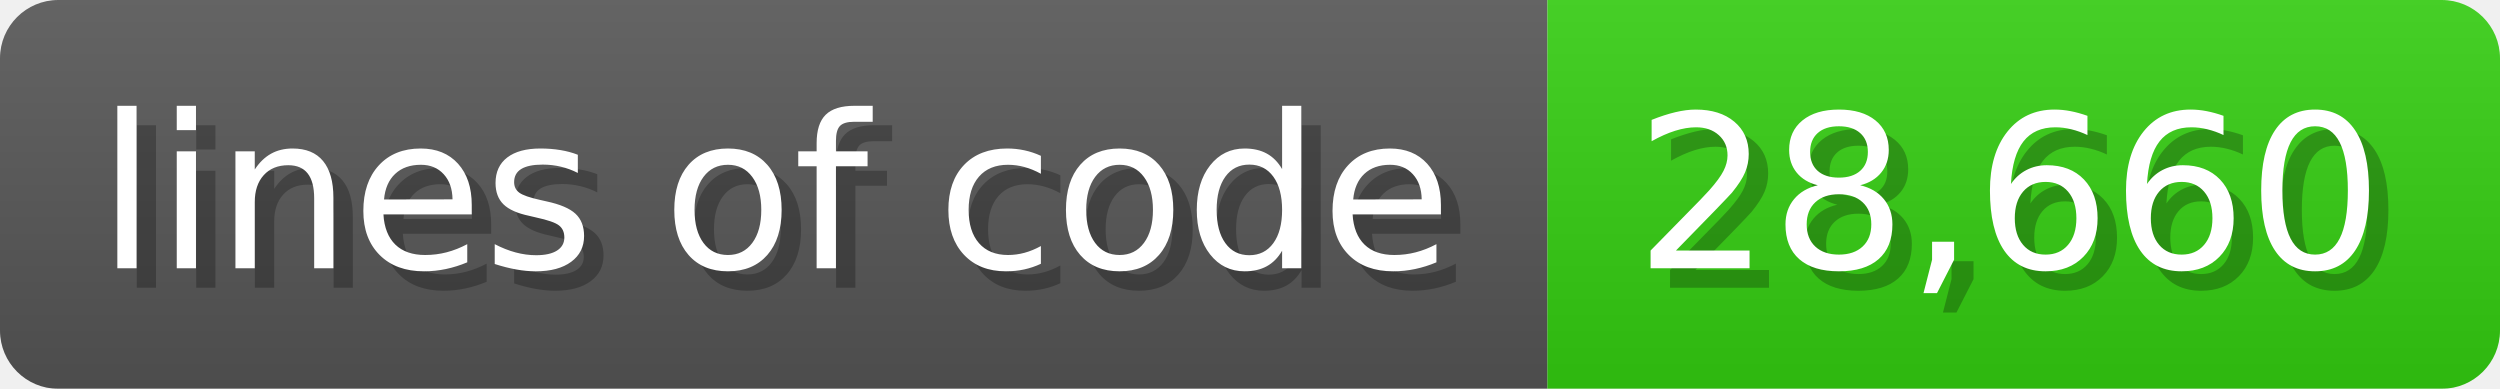
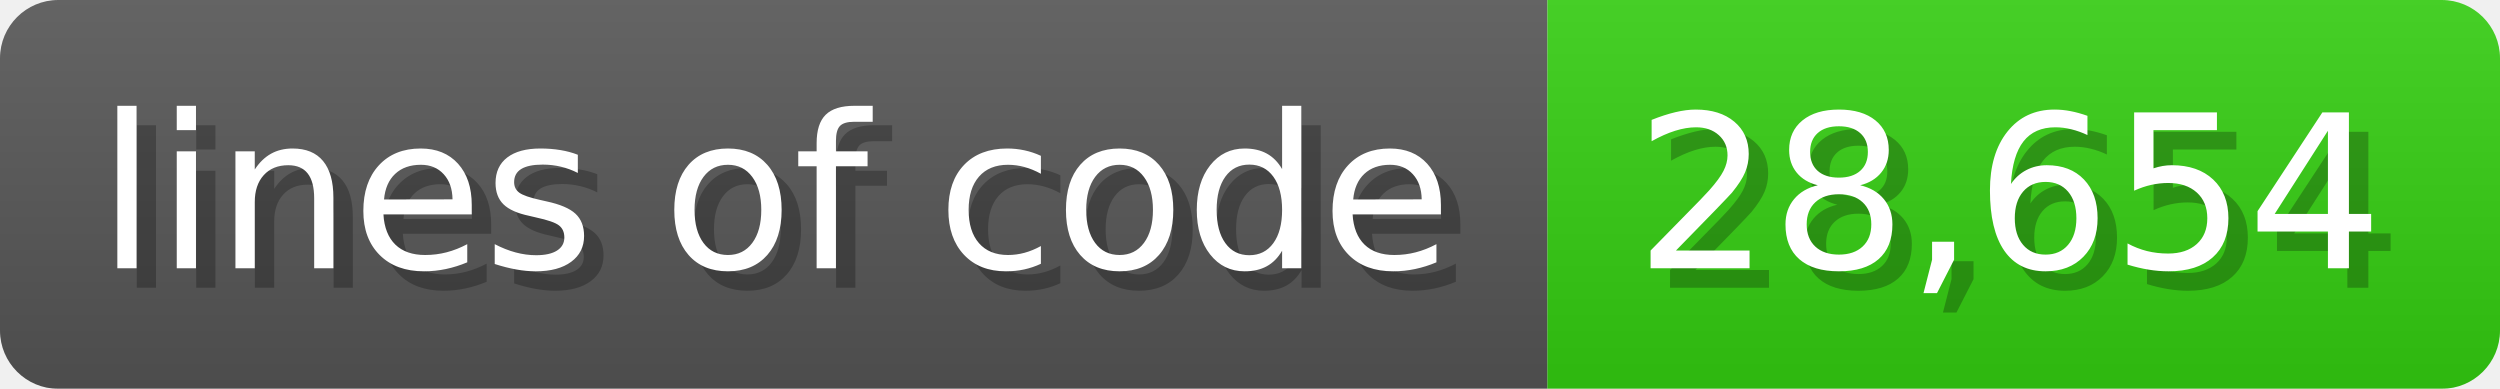
<svg xmlns="http://www.w3.org/2000/svg" width="128.6" height="20" viewBox="0 0 1286 200">
  <linearGradient id="a" x2="0" y2="100%">
    <stop offset="0" stop-opacity=".1" stop-color="#EEE" />
    <stop offset="1" stop-opacity=".1" />
  </linearGradient>
  <mask id="m">
    <rect width="1286" height="200" rx="30" fill="#FFF" />
  </mask>
  <g mask="url(#m)">
    <rect width="796" height="200" fill="#555" />
    <rect width="490" height="200" fill="#3C1" x="796" />
    <rect width="1286" height="200" fill="url(#a)" />
  </g>
  <g fill="#fff" text-anchor="start" font-family="Verdana,DejaVu Sans,sans-serif" font-size="110">
    <text x="60" y="148" textLength="696" fill="#000" opacity="0.25">lines of code</text>
    <text x="50" y="138" textLength="696">lines of code</text>
-     <text x="851" y="148" textLength="390" fill="#000" opacity="0.25">28,660</text>
-     <text x="841" y="138" textLength="390">28,660</text>
+     <text x="851" y="148" textLength="390" fill="#000" opacity="0.25">28,654</text>
+     <text x="841" y="138" textLength="390">28,654</text>
  </g>
</svg>
